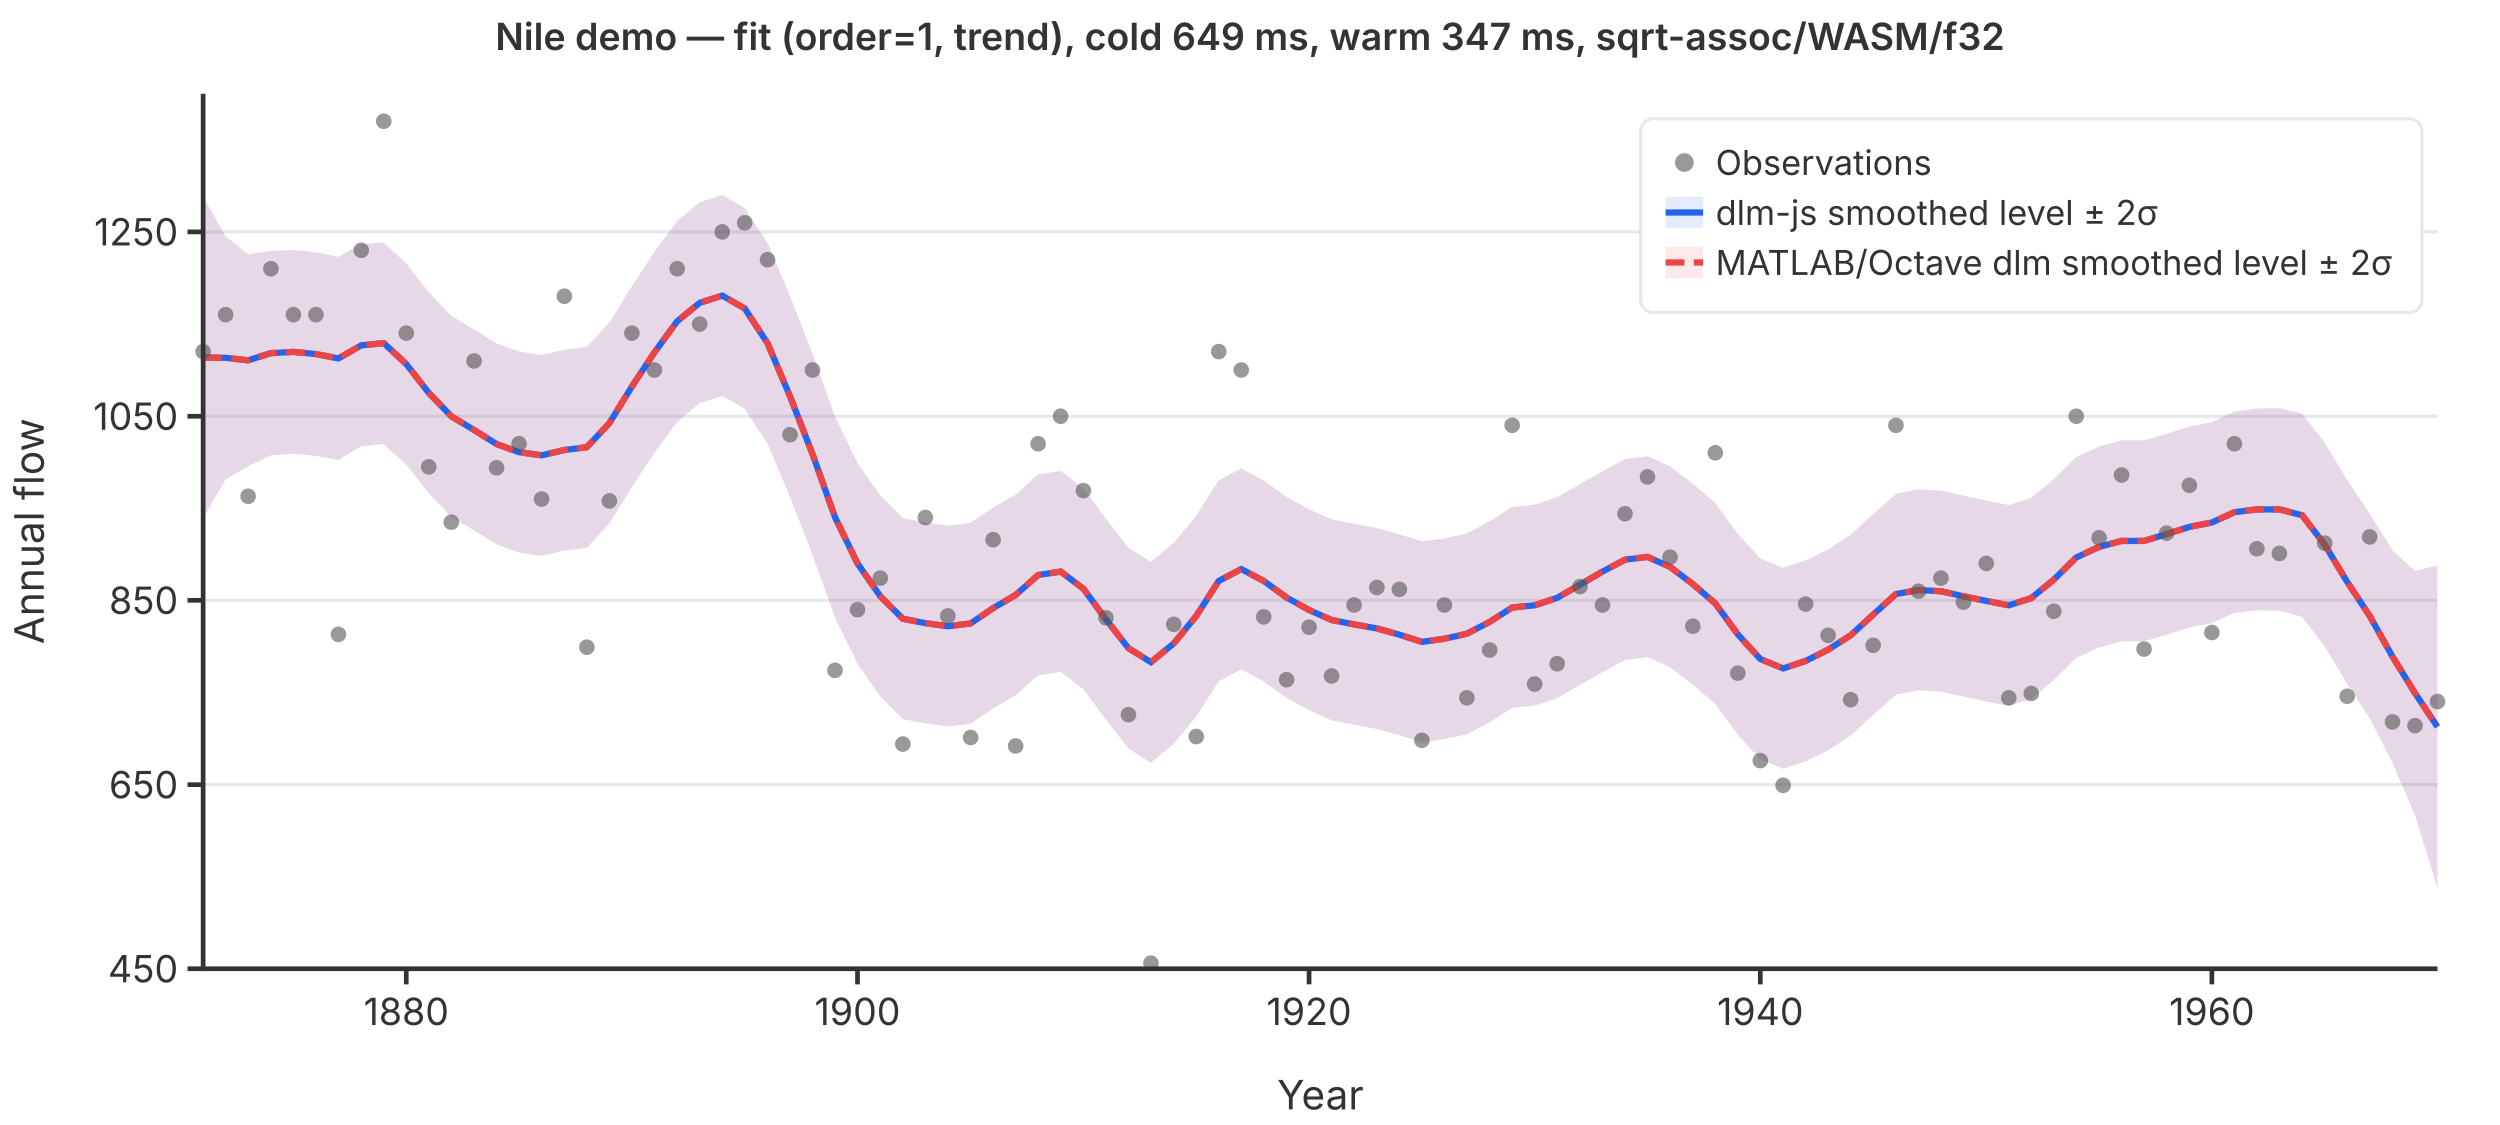
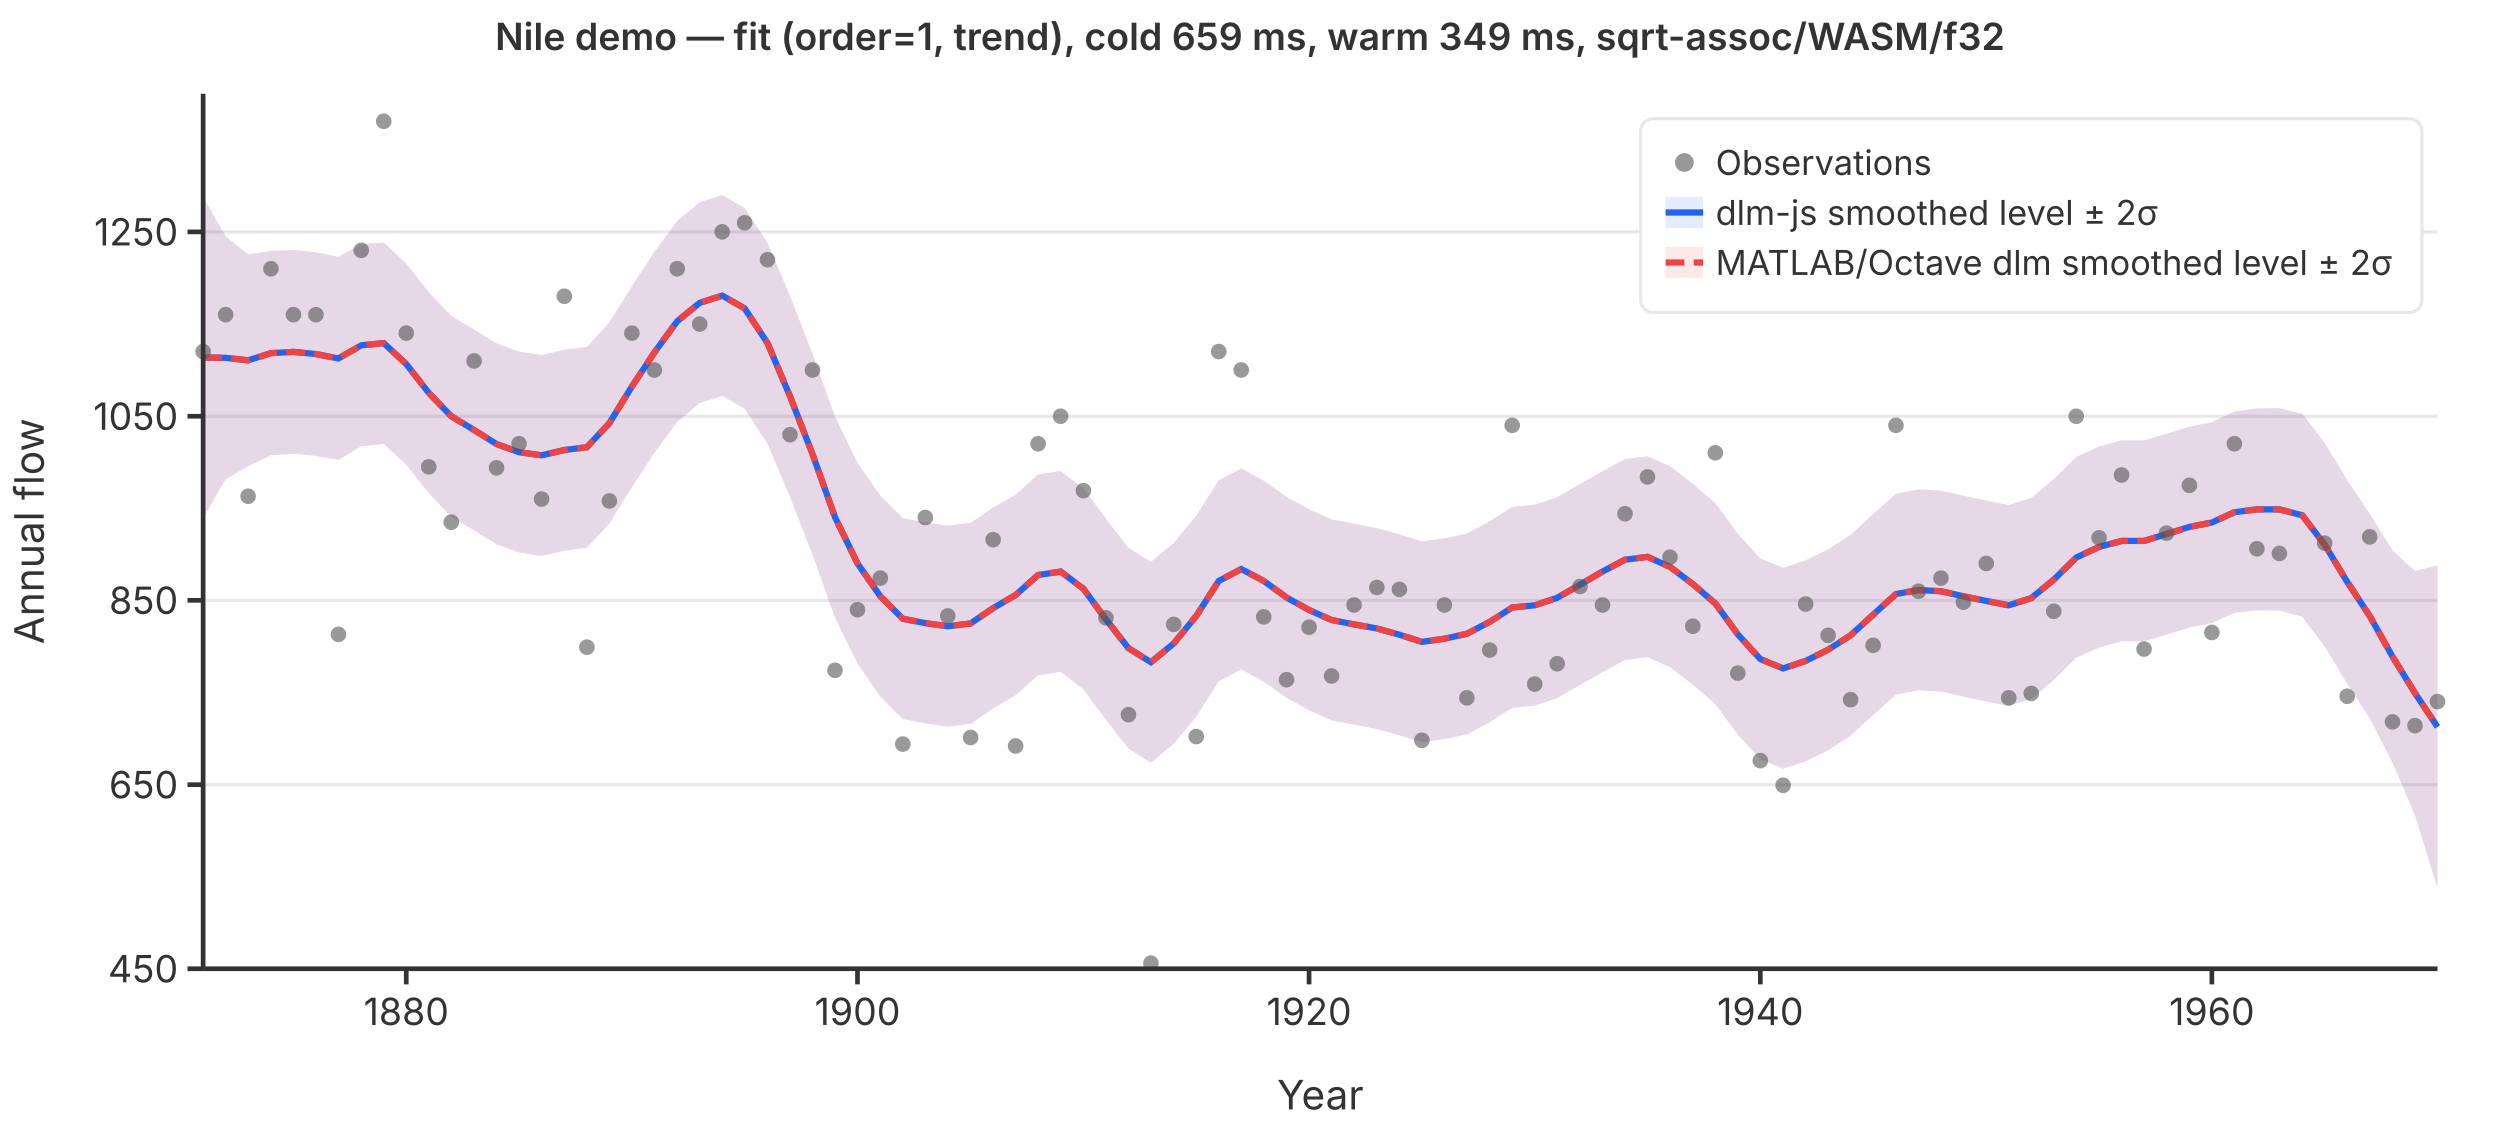
<svg xmlns="http://www.w3.org/2000/svg" viewBox="0 0 800 360" font-family="system-ui,-apple-system,sans-serif" font-size="12">
  <rect width="800" height="360" fill="white" />
  <line x1="65" y1="310.0" x2="780" y2="310.0" stroke="#e5e7eb" stroke-width="1" />
  <line x1="65" y1="251.1" x2="780" y2="251.1" stroke="#e5e7eb" stroke-width="1" />
  <line x1="65" y1="192.1" x2="780" y2="192.1" stroke="#e5e7eb" stroke-width="1" />
  <line x1="65" y1="133.2" x2="780" y2="133.2" stroke="#e5e7eb" stroke-width="1" />
  <line x1="65" y1="74.2" x2="780" y2="74.2" stroke="#e5e7eb" stroke-width="1" />
  <path d="M65.0,63.0L72.2,75.6L79.4,81.4L86.7,80.3L93.9,80.0L101.1,80.7L108.3,82.2L115.6,78.1L122.8,77.6L130.0,84.3L137.2,93.5L144.4,101.1L151.7,105.4L158.9,109.9L166.1,112.5L173.3,113.6L180.6,111.9L187.8,111.0L195.0,103.2L202.2,91.6L209.4,80.6L216.7,70.7L223.9,64.7L231.1,62.4L238.3,66.6L245.6,77.7L252.8,94.7L260.0,113.2L267.2,133.3L274.4,148.1L281.7,158.6L288.9,165.8L296.1,167.2L303.3,168.2L310.6,167.3L317.8,162.4L325.0,158.3L332.2,151.8L339.4,150.7L346.7,156.3L353.9,166.0L361.1,175.3L368.3,179.8L375.6,173.7L382.8,165.0L390.0,153.7L397.2,149.9L404.4,153.8L411.7,159.0L418.9,163.0L426.1,166.2L433.3,167.6L440.6,169.0L447.8,171.0L455.0,173.2L462.2,172.3L469.4,170.7L476.7,166.8L483.9,162.2L491.1,161.5L498.3,159.1L505.6,154.9L512.8,150.8L520.0,146.9L527.2,146.0L534.4,149.2L541.7,154.8L548.9,161.0L556.1,170.8L563.3,178.7L570.6,181.7L577.8,179.3L585.0,175.8L592.2,171.1L599.4,164.5L606.7,158.0L613.9,156.6L621.1,157.0L628.3,158.6L635.6,160.2L642.8,161.6L650.0,159.3L657.2,153.3L664.4,146.2L671.7,142.9L678.9,140.9L686.1,140.9L693.3,138.8L700.6,136.5L707.8,135.1L715.0,131.7L722.2,130.7L729.4,130.6L736.7,132.4L743.9,141.7L751.1,153.6L758.3,164.4L765.6,176.1L772.8,182.7L780.0,180.9L780.0,284.2L772.8,260.9L765.6,244.1L758.3,229.8L751.1,218.8L743.9,206.9L736.7,197.4L729.4,195.4L722.2,195.3L715.0,196.1L707.8,199.4L700.6,200.8L693.3,203.1L686.1,205.2L678.9,205.2L671.7,207.2L664.4,210.5L657.2,217.6L650.0,223.6L642.8,225.9L635.6,224.5L628.3,222.9L621.1,221.3L613.9,220.9L606.7,222.3L599.4,228.8L592.2,235.4L585.0,240.1L577.8,243.6L570.6,246.0L563.3,243.0L556.1,235.1L548.9,225.3L541.7,219.1L534.4,213.5L527.2,210.3L520.0,211.2L512.8,215.1L505.6,219.2L498.3,223.4L491.1,225.8L483.9,226.5L476.7,231.1L469.4,235.0L462.2,236.5L455.0,237.5L447.8,235.3L440.6,233.3L433.3,231.9L426.1,230.5L418.9,227.3L411.7,223.3L404.4,218.1L397.2,214.2L390.0,218.0L382.8,229.3L375.6,238.0L368.3,244.1L361.1,239.5L353.9,230.3L346.7,220.6L339.4,215.0L332.2,216.1L325.0,222.5L317.8,226.7L310.6,231.6L303.3,232.5L296.1,231.5L288.9,230.1L281.7,222.9L274.4,212.4L267.2,197.6L260.0,177.5L252.8,159.0L245.6,142.0L238.3,130.8L231.1,126.7L223.9,129.0L216.7,135.0L209.4,144.9L202.2,155.9L195.0,167.5L187.8,175.3L180.6,176.2L173.3,177.9L166.1,176.8L158.9,174.2L151.7,169.7L144.4,165.4L137.2,157.8L130.0,148.7L122.8,142.1L115.6,142.8L108.3,147.2L101.1,145.9L93.9,145.2L86.7,145.7L79.4,149.2L72.2,153.4L65.0,165.8Z" fill="rgba(37,99,235,0.12)" stroke="none" />
  <path d="M65.0,63.0L72.2,75.6L79.4,81.4L86.7,80.3L93.9,80.0L101.1,80.7L108.3,82.2L115.6,78.1L122.8,77.6L130.0,84.3L137.2,93.5L144.4,101.1L151.7,105.4L158.9,109.9L166.1,112.5L173.3,113.6L180.6,111.9L187.8,111.0L195.0,103.2L202.2,91.6L209.4,80.6L216.7,70.7L223.9,64.7L231.1,62.4L238.3,66.6L245.6,77.7L252.8,94.7L260.0,113.2L267.2,133.3L274.4,148.1L281.7,158.6L288.9,165.8L296.1,167.2L303.3,168.2L310.6,167.3L317.8,162.4L325.0,158.3L332.2,151.8L339.4,150.7L346.7,156.3L353.9,166.0L361.1,175.3L368.3,179.8L375.6,173.7L382.8,165.0L390.0,153.7L397.2,149.9L404.4,153.8L411.7,159.0L418.9,163.0L426.1,166.2L433.3,167.6L440.6,169.0L447.8,171.0L455.0,173.2L462.2,172.3L469.4,170.7L476.7,166.8L483.9,162.2L491.1,161.5L498.3,159.1L505.6,154.9L512.8,150.8L520.0,146.9L527.2,146.0L534.4,149.2L541.7,154.8L548.9,161.0L556.1,170.8L563.3,178.7L570.6,181.7L577.8,179.3L585.0,175.8L592.2,171.1L599.4,164.5L606.7,158.0L613.9,156.6L621.1,157.0L628.3,158.6L635.6,160.2L642.8,161.6L650.0,159.3L657.2,153.3L664.4,146.2L671.7,142.9L678.9,140.9L686.1,140.9L693.3,138.8L700.6,136.5L707.8,135.1L715.0,131.7L722.2,130.7L729.4,130.6L736.7,132.4L743.9,141.7L751.1,153.6L758.3,164.4L765.6,176.1L772.8,182.7L780.0,180.9L780.0,284.2L772.8,260.9L765.6,244.1L758.3,229.8L751.1,218.8L743.9,206.9L736.7,197.4L729.4,195.4L722.2,195.3L715.0,196.1L707.8,199.4L700.6,200.8L693.3,203.1L686.1,205.2L678.9,205.2L671.7,207.2L664.4,210.5L657.2,217.6L650.0,223.6L642.8,225.9L635.6,224.5L628.3,222.9L621.1,221.3L613.9,220.9L606.7,222.3L599.4,228.8L592.2,235.4L585.0,240.1L577.8,243.6L570.6,246.0L563.3,243.0L556.1,235.1L548.9,225.3L541.7,219.1L534.4,213.5L527.2,210.3L520.0,211.2L512.8,215.1L505.6,219.2L498.3,223.4L491.1,225.8L483.9,226.5L476.7,231.1L469.4,235.0L462.2,236.5L455.0,237.5L447.8,235.3L440.6,233.3L433.3,231.9L426.1,230.5L418.9,227.3L411.7,223.3L404.4,218.1L397.2,214.2L390.0,218.0L382.8,229.3L375.6,238.0L368.3,244.1L361.1,239.5L353.9,230.3L346.7,220.6L339.4,215.0L332.2,216.1L325.0,222.5L317.8,226.7L310.6,231.6L303.3,232.5L296.1,231.5L288.9,230.1L281.7,222.9L274.4,212.4L267.2,197.6L260.0,177.5L252.8,159.0L245.6,142.0L238.3,130.8L231.1,126.7L223.9,129.0L216.7,135.0L209.4,144.9L202.2,155.9L195.0,167.5L187.8,175.3L180.6,176.2L173.3,177.9L166.1,176.8L158.9,174.2L151.7,169.7L144.4,165.4L137.2,157.8L130.0,148.7L122.8,142.1L115.6,142.8L108.3,147.2L101.1,145.9L93.9,145.2L86.7,145.7L79.4,149.2L72.2,153.4L65.0,165.8Z" fill="rgba(239,68,68,0.12)" stroke="none" />
  <polyline points="65.0,114.4 72.2,114.5 79.4,115.3 86.7,113.0 93.9,112.6 101.1,113.3 108.3,114.7 115.6,110.5 122.8,109.8 130.0,116.5 137.2,125.7 144.4,133.2 151.7,137.6 158.9,142.1 166.1,144.7 173.3,145.7 180.6,144.0 187.8,143.1 195.0,135.4 202.2,123.7 209.4,112.8 216.7,102.8 223.9,96.9 231.1,94.6 238.3,98.7 245.6,109.8 252.8,126.8 260.0,145.3 267.2,165.5 274.4,180.3 281.7,190.8 288.9,198.0 296.1,199.4 303.3,200.4 310.6,199.5 317.8,194.6 325.0,190.4 332.2,184.0 339.4,182.9 346.7,188.4 353.9,198.2 361.1,207.4 368.3,211.9 375.6,205.9 382.8,197.1 390.0,185.9 397.2,182.1 404.4,185.9 411.7,191.2 418.9,195.2 426.1,198.4 433.3,199.8 440.6,201.1 447.8,203.1 455.0,205.4 462.2,204.4 469.4,202.8 476.7,199.0 483.9,194.4 491.1,193.7 498.3,191.3 505.6,187.1 512.8,182.9 520.0,179.1 527.2,178.2 534.4,181.4 541.7,186.9 548.9,193.1 556.1,203.0 563.3,210.9 570.6,213.9 577.8,211.5 585.0,207.9 592.2,203.3 599.4,196.7 606.7,190.1 613.9,188.8 621.1,189.2 628.3,190.8 635.6,192.3 642.8,193.7 650.0,191.4 657.2,185.5 664.4,178.4 671.7,175.0 678.9,173.1 686.1,173.1 693.3,170.9 700.6,168.6 707.8,167.2 715.0,163.9 722.2,163.0 729.4,163.0 736.7,164.9 743.9,174.3 751.1,186.2 758.3,197.1 765.6,210.1 772.8,221.8 780.0,232.6" fill="none" stroke="#2563eb" stroke-width="2" />
  <polyline points="65.0,114.4 72.2,114.5 79.4,115.3 86.7,113.0 93.9,112.6 101.1,113.3 108.3,114.7 115.6,110.5 122.8,109.8 130.0,116.5 137.2,125.7 144.4,133.2 151.7,137.6 158.9,142.1 166.1,144.7 173.3,145.7 180.6,144.0 187.8,143.1 195.0,135.4 202.2,123.7 209.4,112.8 216.7,102.8 223.9,96.9 231.1,94.6 238.3,98.7 245.6,109.8 252.8,126.8 260.0,145.3 267.2,165.5 274.4,180.3 281.7,190.8 288.9,198.0 296.1,199.4 303.3,200.4 310.6,199.5 317.8,194.6 325.0,190.4 332.2,184.0 339.4,182.9 346.7,188.4 353.9,198.2 361.1,207.4 368.3,211.9 375.6,205.9 382.8,197.1 390.0,185.9 397.2,182.1 404.4,185.9 411.7,191.2 418.9,195.2 426.1,198.4 433.3,199.8 440.6,201.1 447.8,203.1 455.0,205.4 462.2,204.4 469.4,202.8 476.7,199.0 483.9,194.4 491.1,193.7 498.3,191.3 505.6,187.1 512.8,182.9 520.0,179.1 527.2,178.2 534.4,181.4 541.7,186.9 548.9,193.1 556.1,203.0 563.3,210.9 570.6,213.9 577.8,211.5 585.0,207.9 592.2,203.3 599.4,196.7 606.7,190.1 613.9,188.8 621.1,189.2 628.3,190.8 635.6,192.3 642.8,193.7 650.0,191.4 657.2,185.5 664.4,178.4 671.7,175.0 678.9,173.1 686.1,173.1 693.3,170.9 700.6,168.6 707.8,167.2 715.0,163.9 722.2,163.0 729.4,163.0 736.7,164.9 743.9,174.3 751.1,186.2 758.3,197.1 765.6,210.1 772.8,221.8 780.0,232.6" fill="none" stroke="#ef4444" stroke-width="2" stroke-dasharray="6,3" />
  <circle cx="65.0" cy="112.5" r="2.5" fill="#555" opacity="0.6" />
  <circle cx="72.2" cy="100.7" r="2.5" fill="#555" opacity="0.6" />
  <circle cx="79.4" cy="158.8" r="2.5" fill="#555" opacity="0.6" />
  <circle cx="86.7" cy="86.0" r="2.5" fill="#555" opacity="0.6" />
  <circle cx="93.9" cy="100.7" r="2.5" fill="#555" opacity="0.6" />
  <circle cx="101.1" cy="100.7" r="2.5" fill="#555" opacity="0.6" />
  <circle cx="108.3" cy="203.0" r="2.5" fill="#555" opacity="0.6" />
  <circle cx="115.6" cy="80.1" r="2.5" fill="#555" opacity="0.6" />
  <circle cx="122.8" cy="38.8" r="2.5" fill="#555" opacity="0.6" />
  <circle cx="130.0" cy="106.6" r="2.5" fill="#555" opacity="0.6" />
  <circle cx="137.2" cy="149.4" r="2.5" fill="#555" opacity="0.6" />
  <circle cx="144.4" cy="167.1" r="2.5" fill="#555" opacity="0.6" />
  <circle cx="151.7" cy="115.5" r="2.5" fill="#555" opacity="0.6" />
  <circle cx="158.9" cy="149.7" r="2.5" fill="#555" opacity="0.6" />
  <circle cx="166.1" cy="142.0" r="2.5" fill="#555" opacity="0.6" />
  <circle cx="173.3" cy="159.7" r="2.5" fill="#555" opacity="0.6" />
  <circle cx="180.6" cy="94.8" r="2.5" fill="#555" opacity="0.6" />
  <circle cx="187.8" cy="207.1" r="2.5" fill="#555" opacity="0.6" />
  <circle cx="195.0" cy="160.3" r="2.5" fill="#555" opacity="0.6" />
  <circle cx="202.2" cy="106.6" r="2.5" fill="#555" opacity="0.6" />
  <circle cx="209.4" cy="118.4" r="2.5" fill="#555" opacity="0.6" />
  <circle cx="216.7" cy="86.0" r="2.5" fill="#555" opacity="0.6" />
  <circle cx="223.9" cy="103.7" r="2.5" fill="#555" opacity="0.6" />
  <circle cx="231.1" cy="74.2" r="2.5" fill="#555" opacity="0.6" />
  <circle cx="238.3" cy="71.3" r="2.5" fill="#555" opacity="0.6" />
  <circle cx="245.6" cy="83.1" r="2.5" fill="#555" opacity="0.6" />
  <circle cx="252.8" cy="139.1" r="2.5" fill="#555" opacity="0.6" />
  <circle cx="260.0" cy="118.4" r="2.5" fill="#555" opacity="0.6" />
  <circle cx="267.2" cy="214.5" r="2.5" fill="#555" opacity="0.6" />
  <circle cx="274.4" cy="195.1" r="2.5" fill="#555" opacity="0.6" />
  <circle cx="281.7" cy="185.0" r="2.5" fill="#555" opacity="0.6" />
  <circle cx="288.9" cy="238.1" r="2.5" fill="#555" opacity="0.6" />
  <circle cx="296.1" cy="165.6" r="2.5" fill="#555" opacity="0.6" />
  <circle cx="303.3" cy="197.1" r="2.5" fill="#555" opacity="0.6" />
  <circle cx="310.6" cy="236.0" r="2.5" fill="#555" opacity="0.6" />
  <circle cx="317.8" cy="172.7" r="2.5" fill="#555" opacity="0.6" />
  <circle cx="325.0" cy="238.7" r="2.5" fill="#555" opacity="0.6" />
  <circle cx="332.2" cy="142.0" r="2.5" fill="#555" opacity="0.6" />
  <circle cx="339.4" cy="133.2" r="2.5" fill="#555" opacity="0.6" />
  <circle cx="346.7" cy="157.0" r="2.5" fill="#555" opacity="0.6" />
  <circle cx="353.9" cy="197.7" r="2.5" fill="#555" opacity="0.6" />
  <circle cx="361.1" cy="228.7" r="2.5" fill="#555" opacity="0.6" />
  <circle cx="368.3" cy="308.2" r="2.5" fill="#555" opacity="0.6" />
  <circle cx="375.6" cy="199.8" r="2.5" fill="#555" opacity="0.6" />
  <circle cx="382.8" cy="235.7" r="2.5" fill="#555" opacity="0.6" />
  <circle cx="390.0" cy="112.5" r="2.5" fill="#555" opacity="0.6" />
  <circle cx="397.2" cy="118.4" r="2.5" fill="#555" opacity="0.6" />
  <circle cx="404.4" cy="197.4" r="2.5" fill="#555" opacity="0.6" />
  <circle cx="411.7" cy="217.5" r="2.5" fill="#555" opacity="0.6" />
  <circle cx="418.9" cy="200.7" r="2.5" fill="#555" opacity="0.6" />
  <circle cx="426.1" cy="216.3" r="2.5" fill="#555" opacity="0.6" />
  <circle cx="433.3" cy="193.6" r="2.5" fill="#555" opacity="0.6" />
  <circle cx="440.6" cy="188.0" r="2.5" fill="#555" opacity="0.6" />
  <circle cx="447.8" cy="188.6" r="2.5" fill="#555" opacity="0.6" />
  <circle cx="455.0" cy="236.9" r="2.5" fill="#555" opacity="0.6" />
  <circle cx="462.2" cy="193.6" r="2.5" fill="#555" opacity="0.6" />
  <circle cx="469.4" cy="223.3" r="2.5" fill="#555" opacity="0.6" />
  <circle cx="476.7" cy="208.0" r="2.5" fill="#555" opacity="0.6" />
  <circle cx="483.9" cy="136.1" r="2.5" fill="#555" opacity="0.6" />
  <circle cx="491.1" cy="218.9" r="2.5" fill="#555" opacity="0.6" />
  <circle cx="498.3" cy="212.4" r="2.5" fill="#555" opacity="0.6" />
  <circle cx="505.6" cy="187.7" r="2.5" fill="#555" opacity="0.6" />
  <circle cx="512.8" cy="193.6" r="2.5" fill="#555" opacity="0.6" />
  <circle cx="520.0" cy="164.4" r="2.5" fill="#555" opacity="0.6" />
  <circle cx="527.2" cy="152.6" r="2.5" fill="#555" opacity="0.6" />
  <circle cx="534.4" cy="178.3" r="2.5" fill="#555" opacity="0.6" />
  <circle cx="541.7" cy="200.4" r="2.5" fill="#555" opacity="0.6" />
  <circle cx="548.9" cy="144.9" r="2.5" fill="#555" opacity="0.6" />
  <circle cx="556.1" cy="215.4" r="2.5" fill="#555" opacity="0.6" />
  <circle cx="563.3" cy="243.4" r="2.5" fill="#555" opacity="0.6" />
  <circle cx="570.6" cy="251.3" r="2.5" fill="#555" opacity="0.6" />
  <circle cx="577.8" cy="193.3" r="2.5" fill="#555" opacity="0.6" />
  <circle cx="585.0" cy="203.3" r="2.5" fill="#555" opacity="0.6" />
  <circle cx="592.2" cy="223.9" r="2.5" fill="#555" opacity="0.6" />
  <circle cx="599.4" cy="206.5" r="2.5" fill="#555" opacity="0.6" />
  <circle cx="606.7" cy="136.1" r="2.5" fill="#555" opacity="0.6" />
  <circle cx="613.9" cy="189.2" r="2.5" fill="#555" opacity="0.6" />
  <circle cx="621.1" cy="185.0" r="2.5" fill="#555" opacity="0.6" />
  <circle cx="628.3" cy="192.7" r="2.5" fill="#555" opacity="0.6" />
  <circle cx="635.6" cy="180.3" r="2.5" fill="#555" opacity="0.6" />
  <circle cx="642.8" cy="223.3" r="2.5" fill="#555" opacity="0.6" />
  <circle cx="650.0" cy="221.9" r="2.5" fill="#555" opacity="0.6" />
  <circle cx="657.2" cy="195.6" r="2.5" fill="#555" opacity="0.6" />
  <circle cx="664.4" cy="133.2" r="2.5" fill="#555" opacity="0.6" />
  <circle cx="671.7" cy="172.1" r="2.5" fill="#555" opacity="0.6" />
  <circle cx="678.9" cy="152.0" r="2.5" fill="#555" opacity="0.6" />
  <circle cx="686.1" cy="207.7" r="2.5" fill="#555" opacity="0.6" />
  <circle cx="693.3" cy="170.6" r="2.5" fill="#555" opacity="0.6" />
  <circle cx="700.6" cy="155.3" r="2.5" fill="#555" opacity="0.6" />
  <circle cx="707.8" cy="202.4" r="2.5" fill="#555" opacity="0.6" />
  <circle cx="715.0" cy="142.0" r="2.5" fill="#555" opacity="0.6" />
  <circle cx="722.2" cy="175.6" r="2.5" fill="#555" opacity="0.6" />
  <circle cx="729.4" cy="177.1" r="2.5" fill="#555" opacity="0.6" />
  <circle cx="736.7" cy="97.8" r="2.5" fill="#555" opacity="0.6" />
  <circle cx="743.9" cy="173.8" r="2.5" fill="#555" opacity="0.6" />
  <circle cx="751.1" cy="222.8" r="2.5" fill="#555" opacity="0.6" />
  <circle cx="758.3" cy="171.8" r="2.5" fill="#555" opacity="0.6" />
  <circle cx="765.6" cy="231.0" r="2.5" fill="#555" opacity="0.6" />
  <circle cx="772.8" cy="232.2" r="2.5" fill="#555" opacity="0.6" />
  <circle cx="780.0" cy="224.5" r="2.5" fill="#555" opacity="0.6" />
  <line x1="65" y1="30" x2="65" y2="310" stroke="#333" stroke-width="1.5" />
  <line x1="65" y1="310" x2="780" y2="310" stroke="#333" stroke-width="1.5" />
  <line x1="60" y1="310.0" x2="65" y2="310.0" stroke="#333" stroke-width="1.5" />
  <text x="57" y="310.0" text-anchor="end" dominant-baseline="middle" fill="#333">450</text>
  <line x1="60" y1="251.1" x2="65" y2="251.1" stroke="#333" stroke-width="1.5" />
  <text x="57" y="251.1" text-anchor="end" dominant-baseline="middle" fill="#333">650</text>
  <line x1="60" y1="192.1" x2="65" y2="192.1" stroke="#333" stroke-width="1.5" />
  <text x="57" y="192.1" text-anchor="end" dominant-baseline="middle" fill="#333">850</text>
  <line x1="60" y1="133.2" x2="65" y2="133.2" stroke="#333" stroke-width="1.5" />
  <text x="57" y="133.2" text-anchor="end" dominant-baseline="middle" fill="#333">1050</text>
  <line x1="60" y1="74.2" x2="65" y2="74.2" stroke="#333" stroke-width="1.5" />
  <text x="57" y="74.2" text-anchor="end" dominant-baseline="middle" fill="#333">1250</text>
  <line x1="130.0" y1="310" x2="130.0" y2="315" stroke="#333" stroke-width="1.5" />
  <text x="130.0" y="328" text-anchor="middle" fill="#333">1880</text>
  <line x1="274.4" y1="310" x2="274.4" y2="315" stroke="#333" stroke-width="1.5" />
  <text x="274.4" y="328" text-anchor="middle" fill="#333">1900</text>
  <line x1="418.9" y1="310" x2="418.9" y2="315" stroke="#333" stroke-width="1.5" />
  <text x="418.9" y="328" text-anchor="middle" fill="#333">1920</text>
  <line x1="563.3" y1="310" x2="563.3" y2="315" stroke="#333" stroke-width="1.5" />
  <text x="563.3" y="328" text-anchor="middle" fill="#333">1940</text>
  <line x1="707.8" y1="310" x2="707.8" y2="315" stroke="#333" stroke-width="1.5" />
  <text x="707.8" y="328" text-anchor="middle" fill="#333">1960</text>
  <text x="422.5" y="355" text-anchor="middle" fill="#333" font-size="13">Year</text>
  <text x="14" y="170" text-anchor="middle" fill="#333" font-size="13" transform="rotate(-90,14,170)">Annual flow</text>
-   <text x="400" y="16" text-anchor="middle" fill="#333" font-size="12" font-weight="600">Nile demo — fit (order=1, trend), cold 649 ms, warm 347 ms, sqrt-assoc/WASM/f32</text>
+   <text x="400" y="16" text-anchor="middle" fill="#333" font-size="12" font-weight="600">Nile demo — fit (order=1, trend), cold 659 ms, warm 349 ms, sqrt-assoc/WASM/f32</text>
  <rect x="525" y="38" width="250" height="62" rx="4" fill="white" stroke="#e5e7eb" stroke-width="1" />
  <circle cx="539" cy="52" r="3" fill="#555" opacity="0.6" />
  <text x="549" y="52" dominant-baseline="middle" fill="#333" font-size="11">Observations</text>
  <line x1="533" y1="68" x2="545" y2="68" stroke="#2563eb" stroke-width="2" />
  <rect x="533" y="63" width="12" height="10" fill="rgba(37,99,235,0.12)" stroke="none" />
  <text x="549" y="68" dominant-baseline="middle" fill="#333" font-size="11">dlm-js smoothed level ± 2σ</text>
  <line x1="533" y1="84" x2="545" y2="84" stroke="#ef4444" stroke-width="2" stroke-dasharray="6,3" />
  <rect x="533" y="79" width="12" height="10" fill="rgba(239,68,68,0.12)" stroke="none" />
  <text x="549" y="84" dominant-baseline="middle" fill="#333" font-size="11">MATLAB/Octave dlm smoothed level ± 2σ</text>
</svg>
